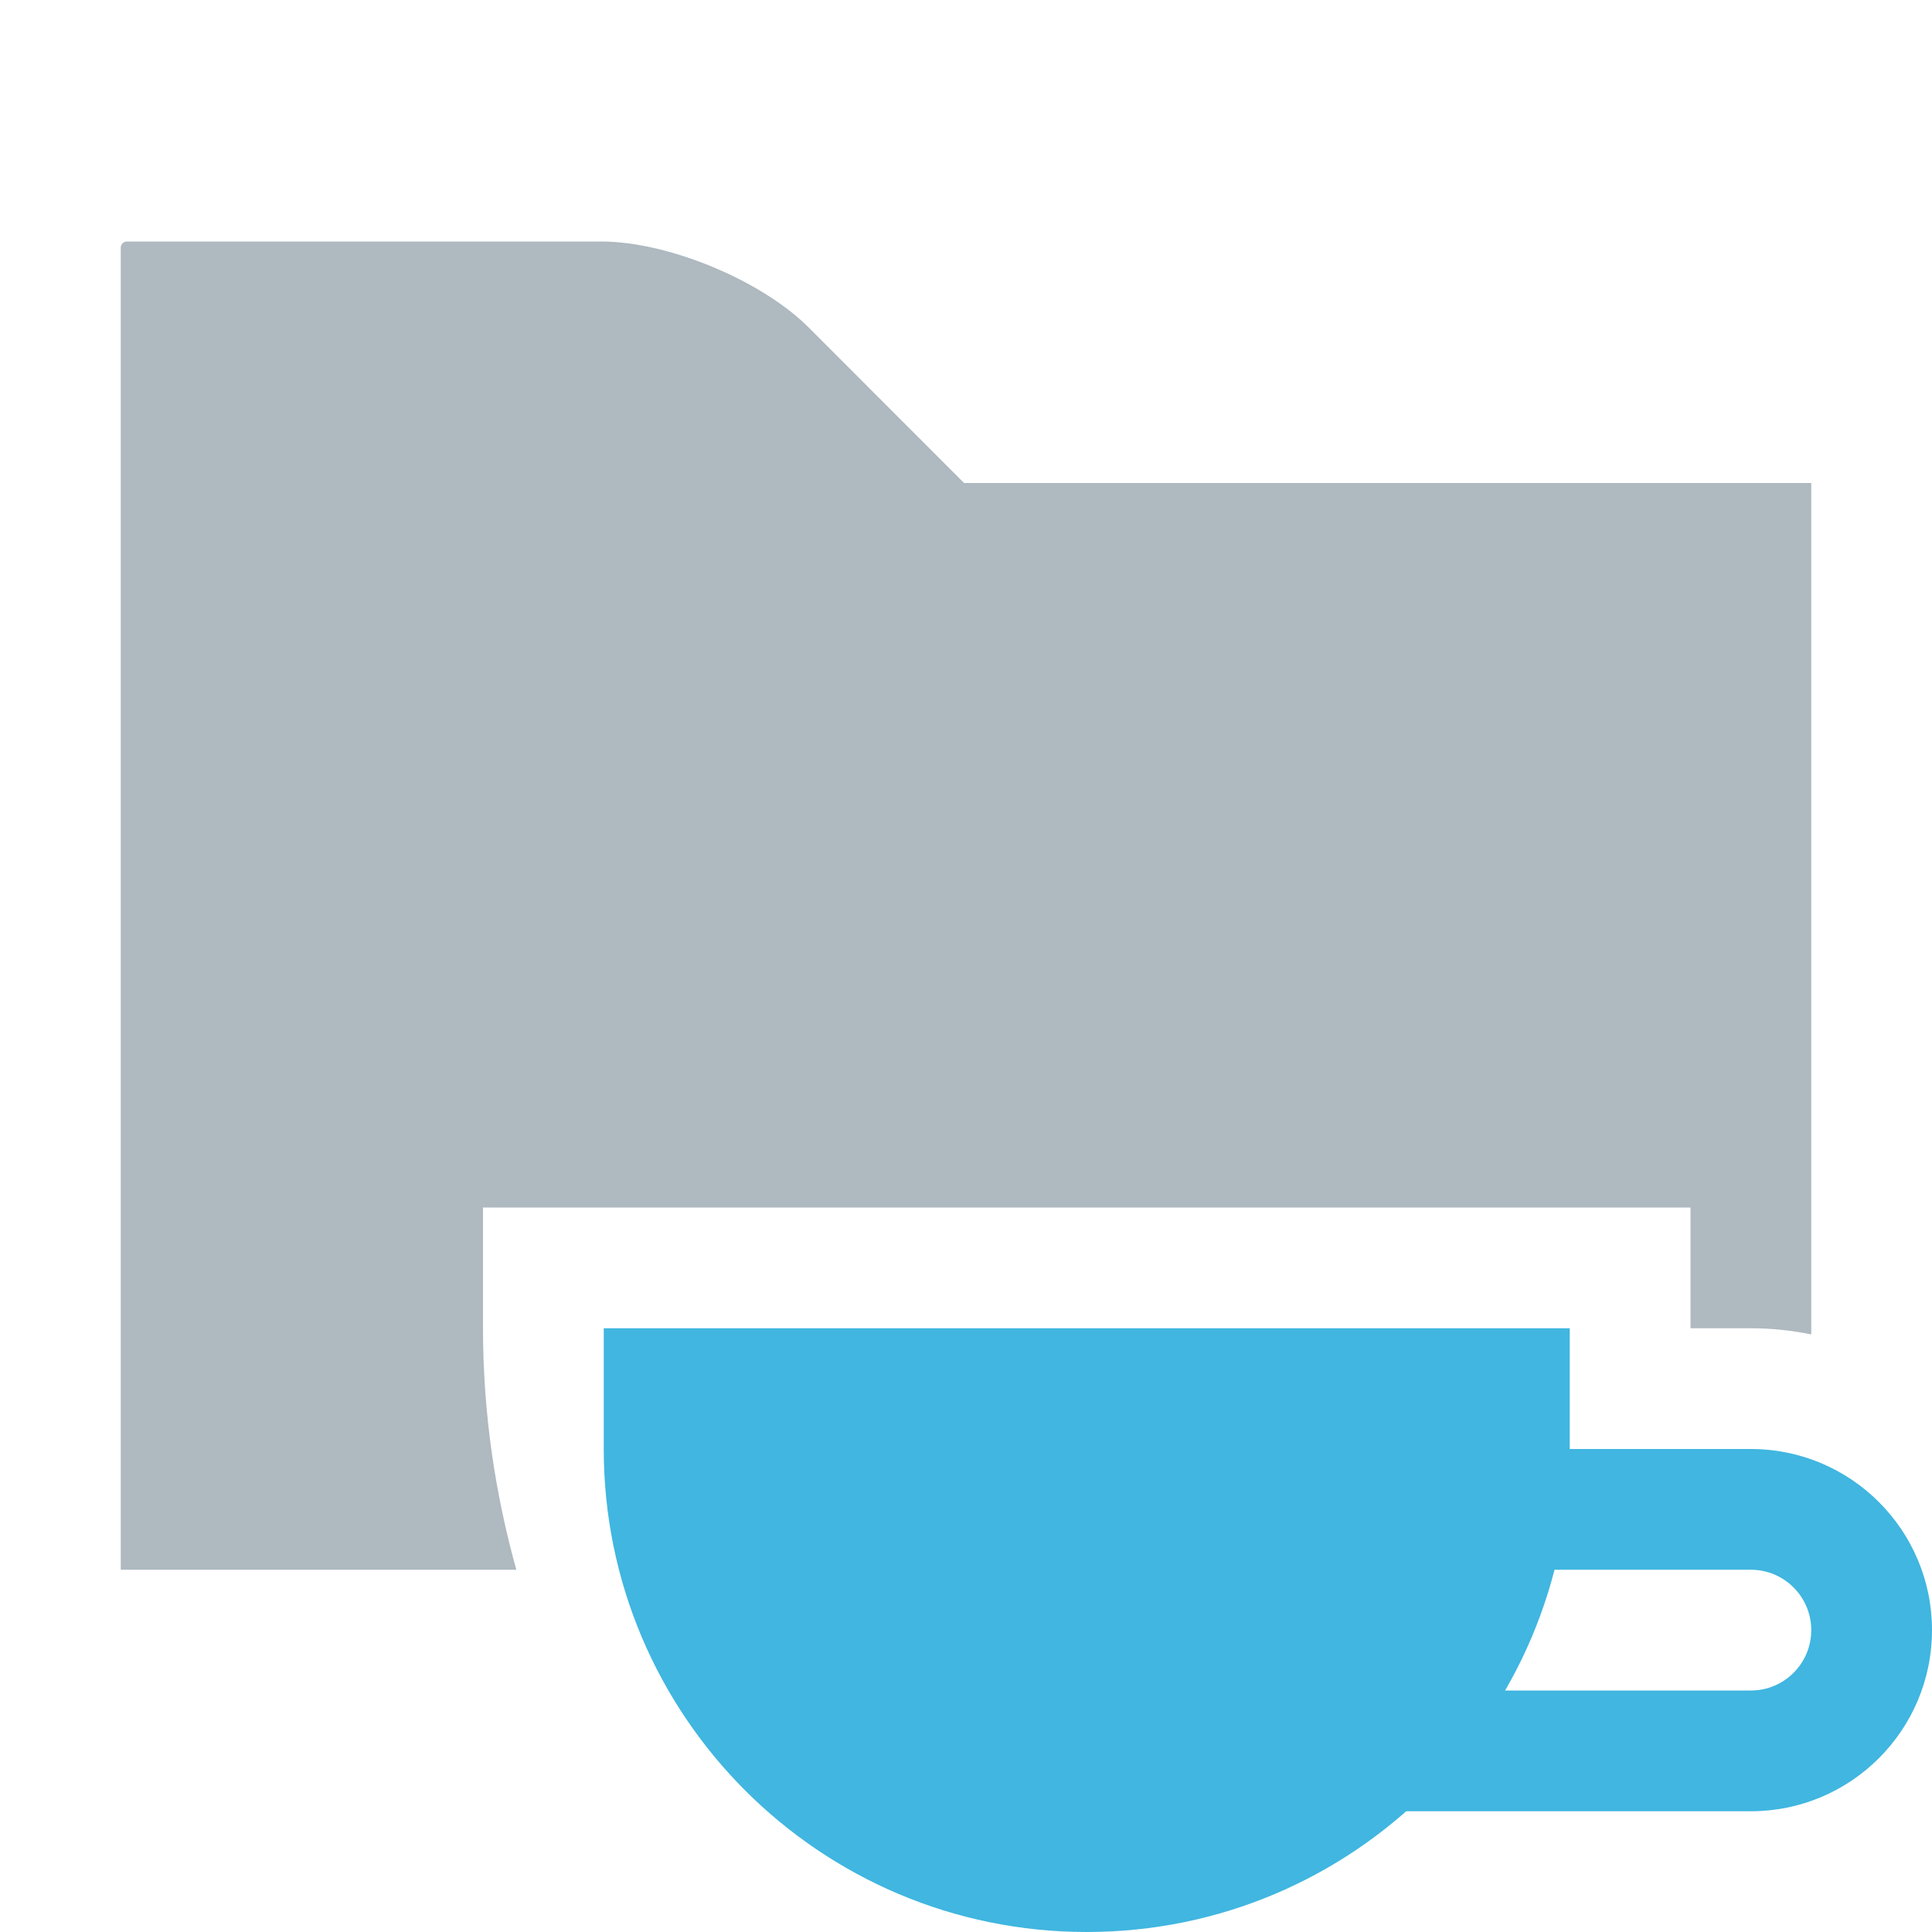
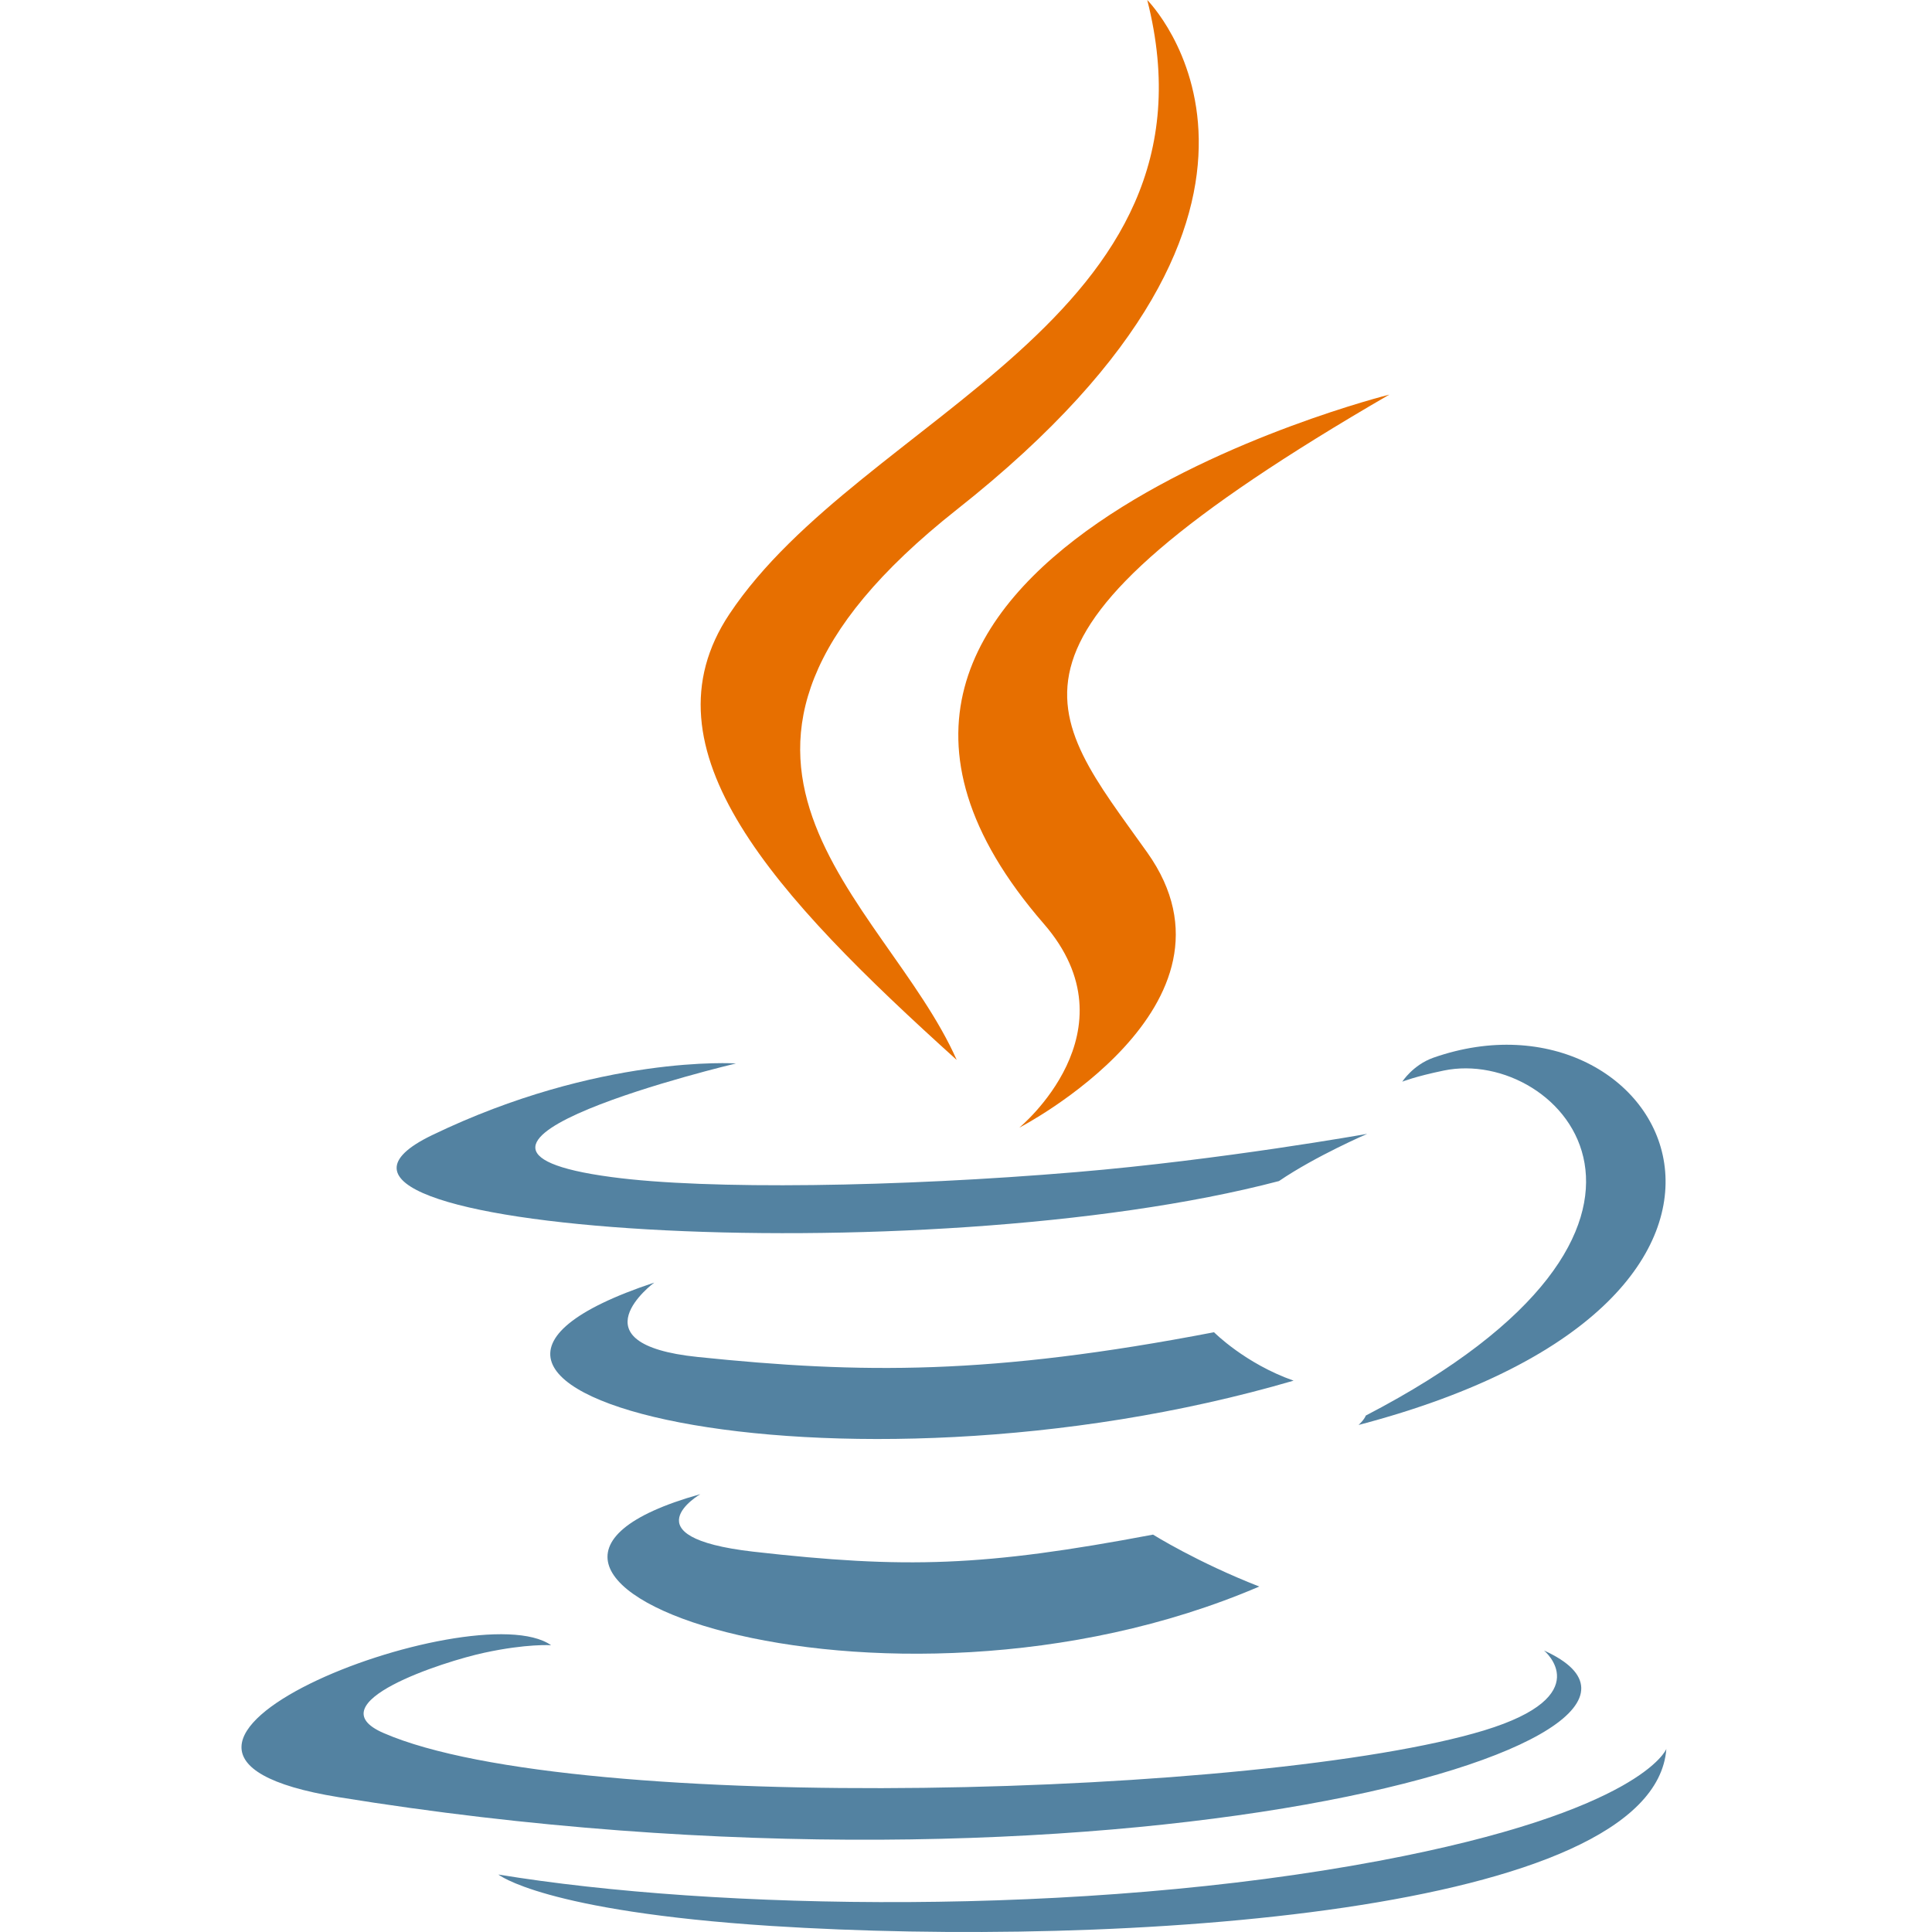
- <svg xmlns="http://www.w3.org/2000/svg" width="16" height="16" viewBox="0 0 16 16">
-   <g fill="none" fill-rule="evenodd">
-     <path fill="#9AA7B0" fill-opacity=".8" d="M7.984,4 L6.696,2.711 C6.304,2.32 5.532,2 4.978,2 L1.05,2 C1.023,2 1,2.023 1,2.051 L1,13 L4.276,13 C4.103,12.379 4,11.711 4,11 L4,10 L14,10 L14,11 L14.5,11 C14.671,11 14.838,11.018 15,11.051 L15,4 L7.984,4 Z" />
-     <g fill="#40B6E0" transform="translate(5 11)">
-       <path d="M0,0 L8,0 L8,1 C8,3.209 6.209,5 4,5 L4,5 C1.791,5 2.705415e-16,3.209 0,1 L0,0 Z" />
-       <path d="M5.5,1 L9.5,1 C10.328,1 11,1.672 11,2.5 C11,3.328 10.328,4 9.5,4 L5.5,4 C4.672,4 4,3.328 4,2.5 C4,1.672 4.672,1 5.5,1 Z M5.5,2 C5.224,2 5,2.224 5,2.5 C5,2.776 5.224,3 5.5,3 L9.5,3 C9.776,3 10,2.776 10,2.5 C10,2.224 9.776,2 9.5,2 L5.5,2 Z" />
+ <svg xmlns="http://www.w3.org/2000/svg" width="16" height="16" viewBox="0 0 16 16" fill="none">
+   <g id="ppJdk">
+     <g id="Group">
+       <path id="Vector" d="M5.8 12.374C5.8 12.374 5.189 12.729 6.236 12.85C7.503 12.994 8.151 12.973 9.549 12.709C9.549 12.709 9.916 12.939 10.429 13.139C7.297 14.481 3.34 13.061 5.8 12.374Z" fill="#5382A1" />
+       <path id="Vector_2" d="M5.418 10.622C5.418 10.622 4.732 11.13 5.779 11.238C7.134 11.378 8.203 11.389 10.054 11.033C10.054 11.033 10.31 11.292 10.713 11.434C6.926 12.541 2.708 11.521 5.418 10.622Z" fill="#5382A1" />
+       <path id="Vector_3" d="M8.644 7.65C9.416 8.539 8.441 9.339 8.441 9.339C8.441 9.339 10.401 8.327 9.501 7.06C8.661 5.879 8.016 5.292 11.506 3.268C11.506 3.268 6.028 4.636 8.644 7.65Z" fill="#E76F00" />
+       <path id="Vector_4" d="M12.787 13.669C12.787 13.669 13.239 14.042 12.289 14.331C10.481 14.878 4.764 15.044 3.176 14.352C2.605 14.104 3.675 13.759 4.012 13.687C4.363 13.611 4.564 13.625 4.564 13.625C3.929 13.178 0.46 14.503 2.802 14.883C9.188 15.919 14.443 14.417 12.787 13.669Z" fill="#5382A1" />
+       <path id="Vector_5" d="M6.095 8.807C6.095 8.807 3.187 9.498 5.065 9.748C5.858 9.855 7.439 9.831 8.911 9.707C10.115 9.606 11.323 9.39 11.323 9.39C11.323 9.39 10.899 9.572 10.592 9.781C7.639 10.558 1.934 10.197 3.576 9.402C4.965 8.731 6.095 8.807 6.095 8.807Z" fill="#5382A1" />
+       <path id="Vector_6" d="M11.311 11.723C14.313 10.163 12.925 8.664 11.956 8.866C11.719 8.915 11.613 8.958 11.613 8.958C11.613 8.958 11.701 8.82 11.869 8.76C13.786 8.086 15.26 10.748 11.251 11.801C11.251 11.801 11.297 11.76 11.311 11.723Z" fill="#5382A1" />
+       <path id="Vector_7" d="M9.501 0C9.501 0 11.164 1.663 7.924 4.22C5.327 6.272 7.332 7.441 7.923 8.778C6.407 7.41 5.294 6.205 6.041 5.085C7.137 3.439 10.172 2.642 9.501 0Z" fill="#E76F00" />
+       <path id="Vector_8" d="M6.389 15.95C9.271 16.134 13.696 15.847 13.8 14.484C13.8 14.484 13.599 15.001 11.419 15.411C8.96 15.874 5.926 15.82 4.127 15.524C4.127 15.523 4.496 15.828 6.389 15.95Z" fill="#5382A1" />
    </g>
  </g>
</svg>
